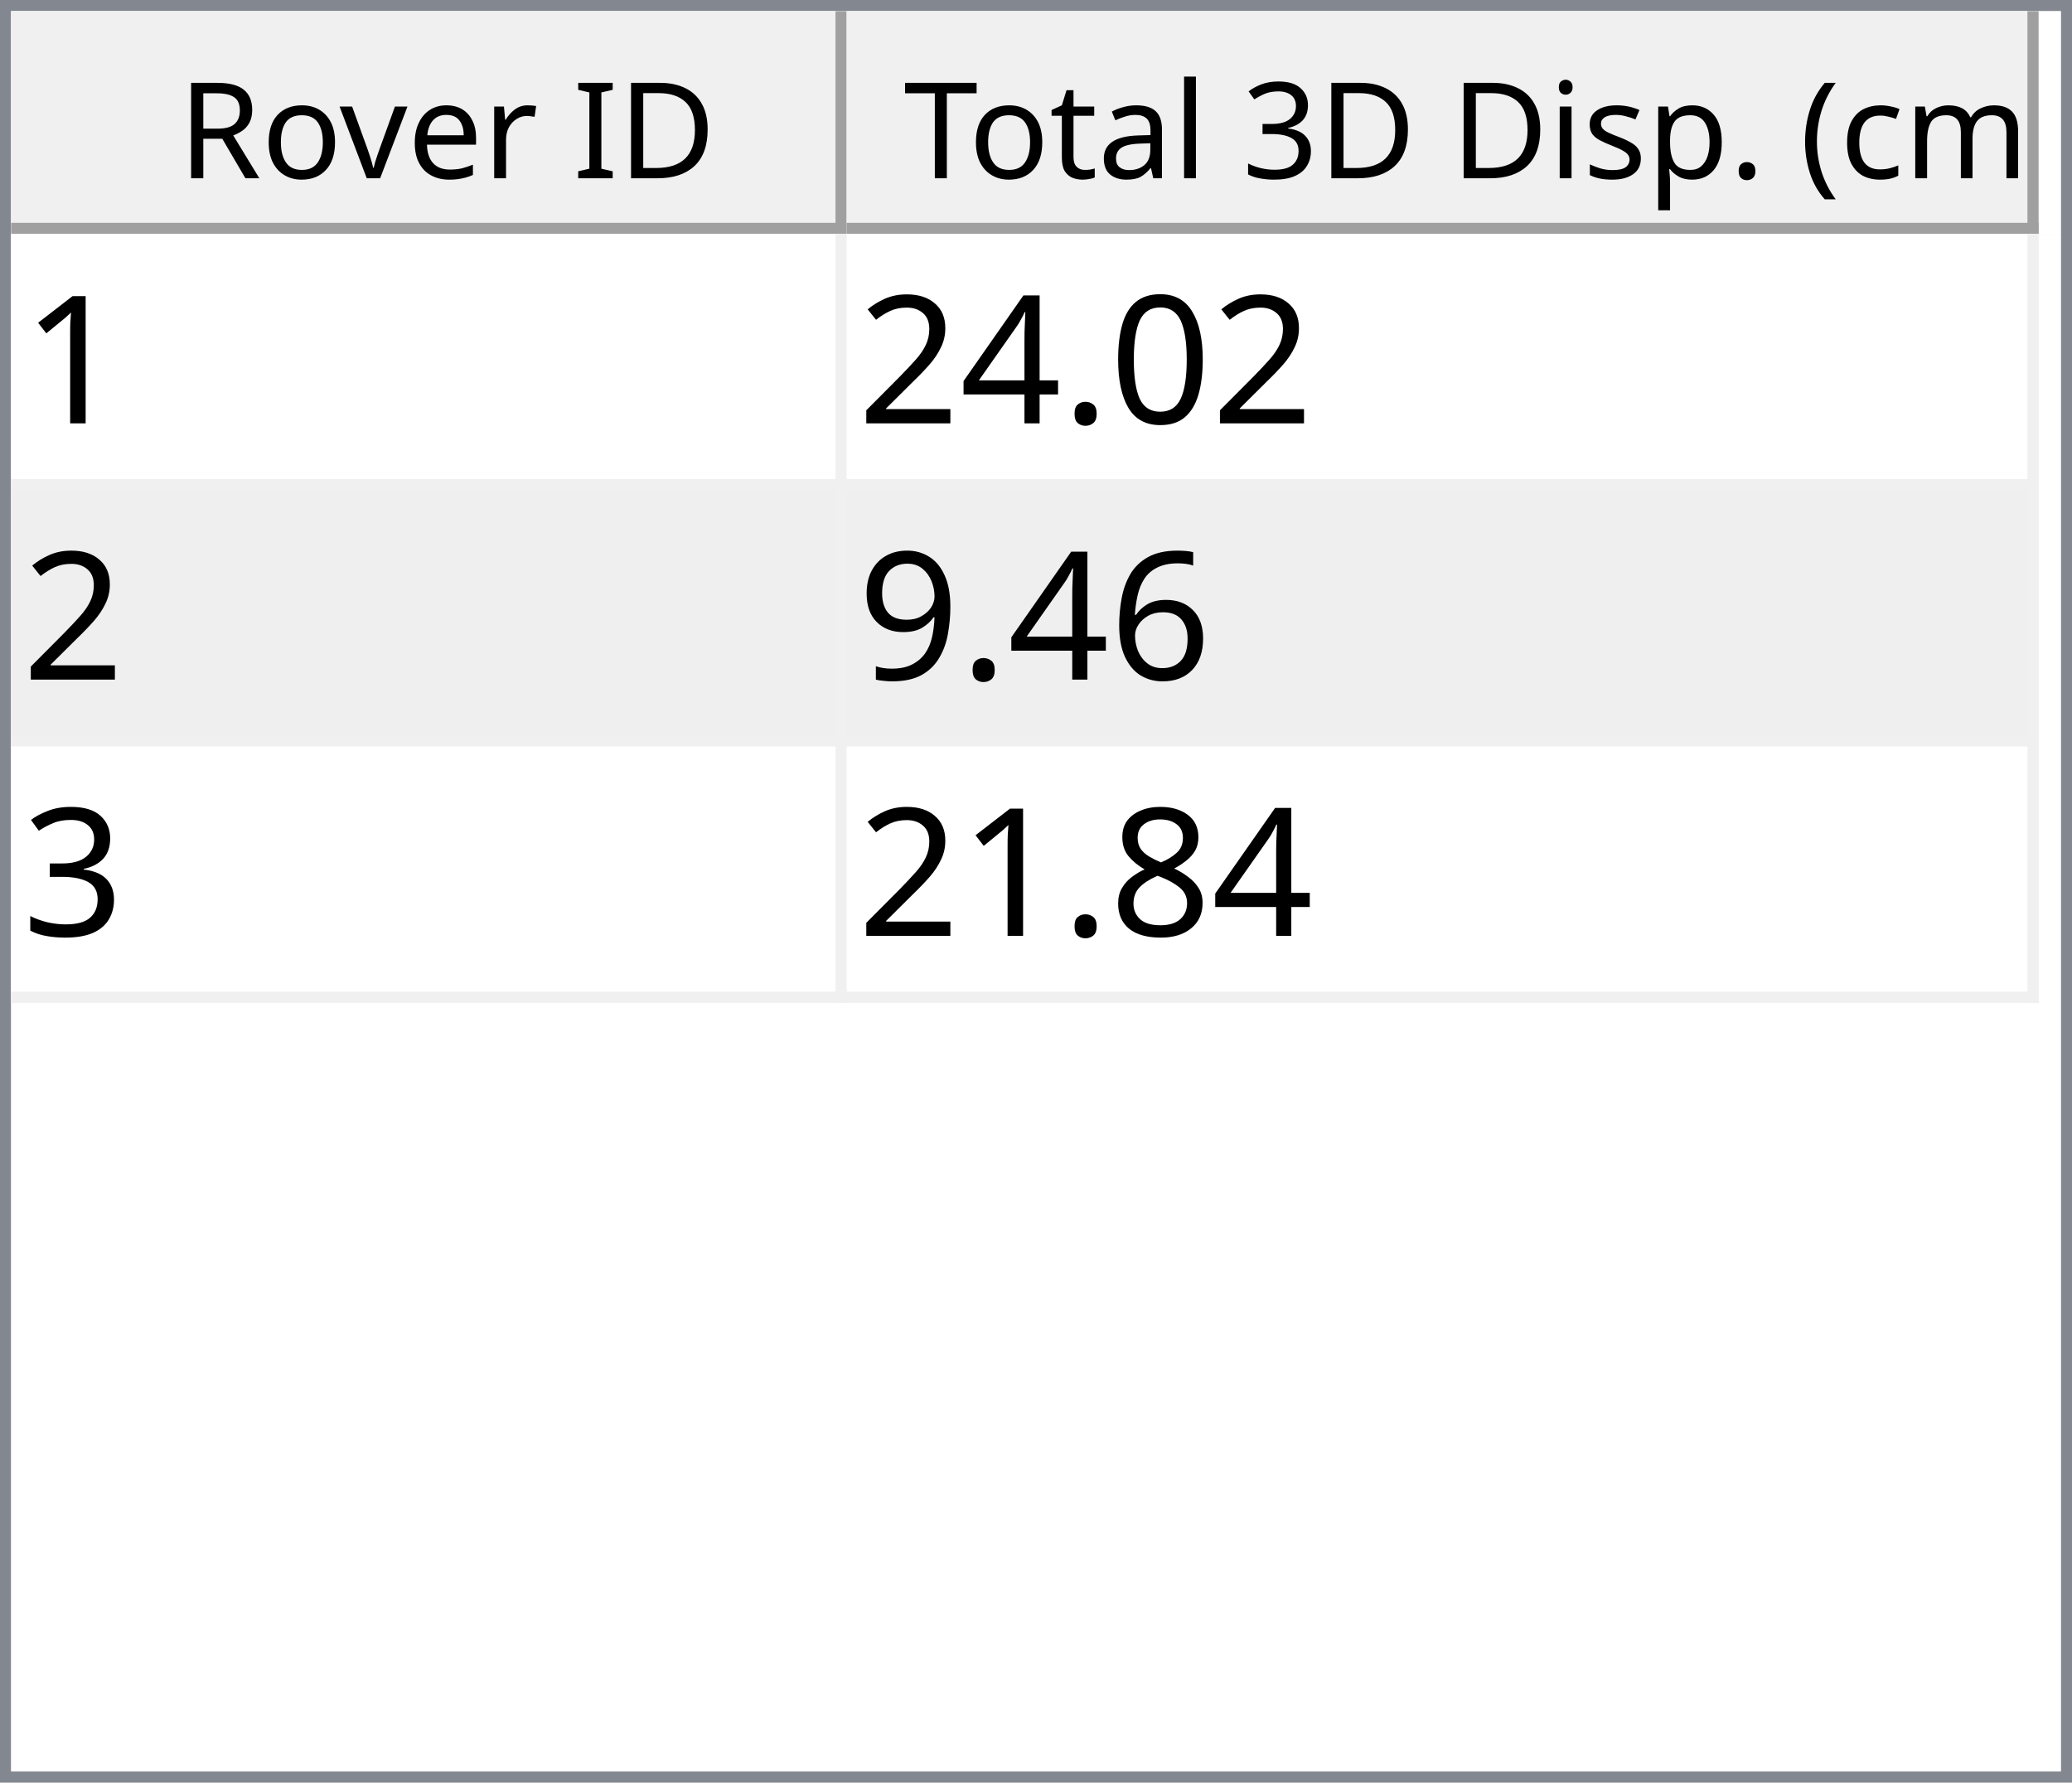
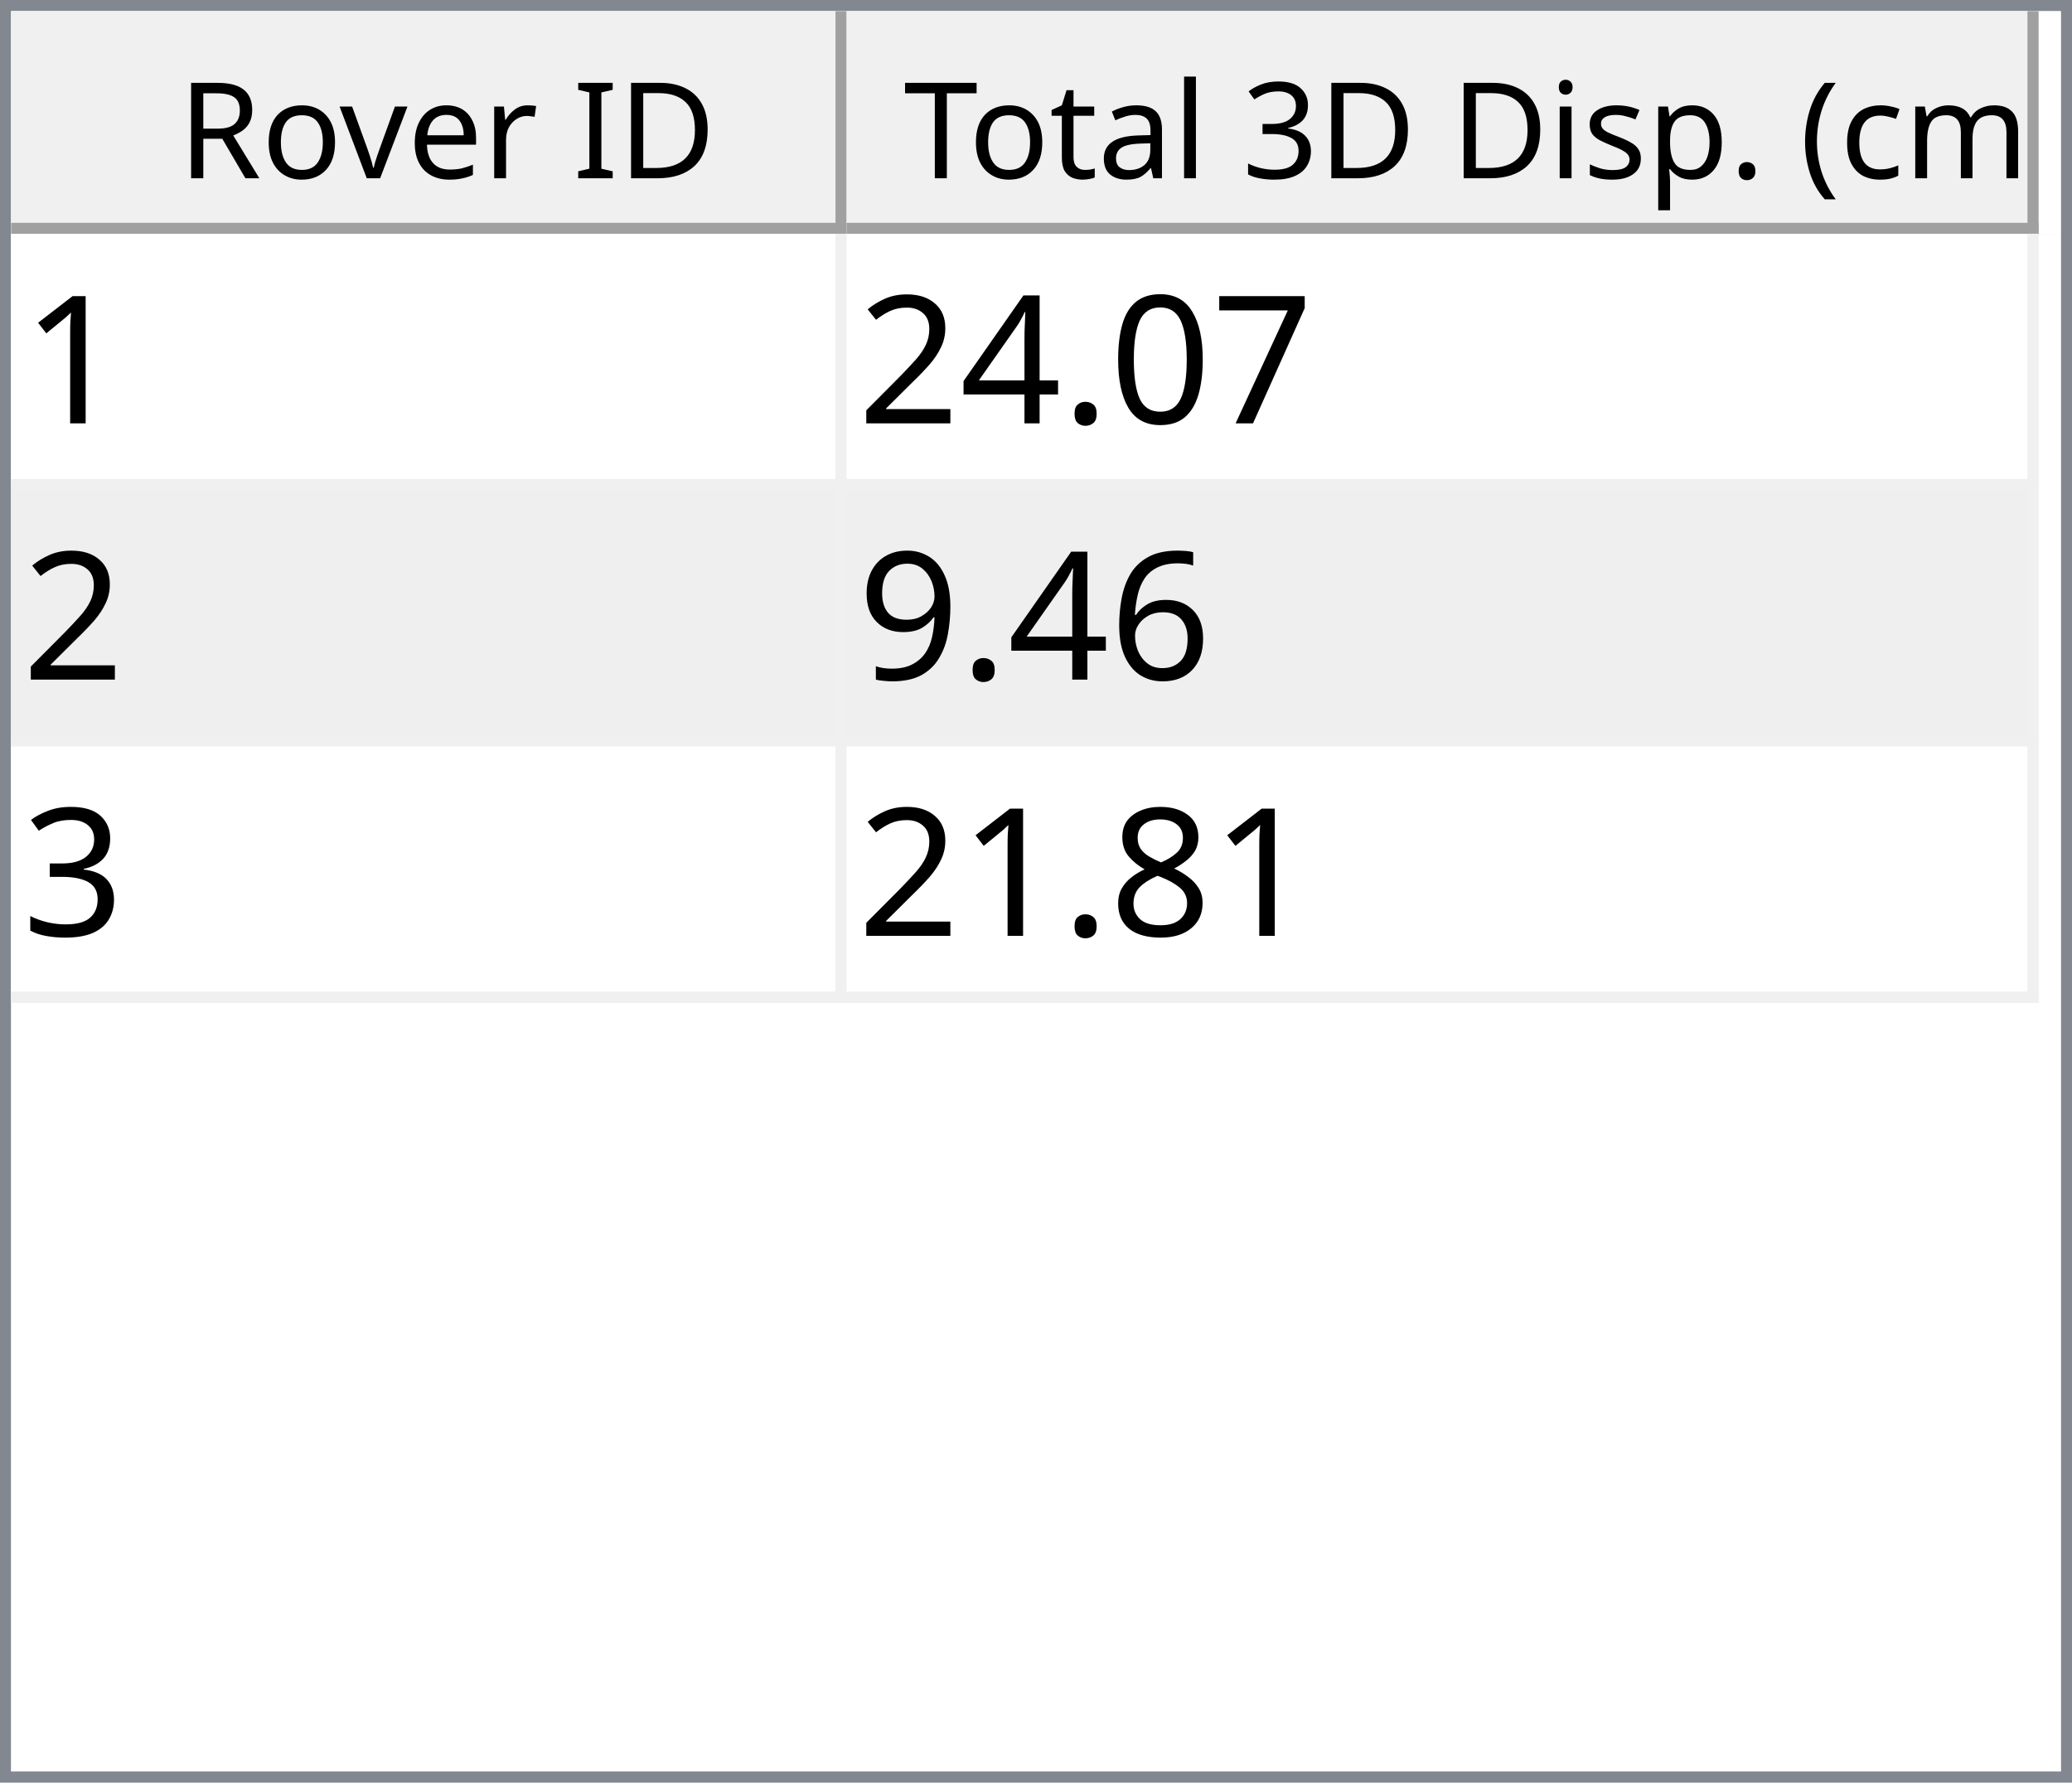
<svg xmlns="http://www.w3.org/2000/svg" style="fill-opacity:1; color-rendering:auto; color-interpolation:auto; text-rendering:auto; stroke:black; stroke-linecap:square; stroke-miterlimit:10; shape-rendering:auto; stroke-opacity:1; fill:black; stroke-dasharray:none; font-weight:normal; stroke-width:1; font-family:'Dialog'; font-style:normal; stroke-linejoin:miter; font-size:12px; stroke-dashoffset:0; image-rendering:auto;" width="186" height="160">
  <defs id="genericDefs" />
  <g>
    <defs id="defs1">
      <clipPath clipPathUnits="userSpaceOnUse" id="clipPath1">
        <path d="M0 0 L186 0 L186 160 L0 160 L0 0 Z" />
      </clipPath>
      <clipPath clipPathUnits="userSpaceOnUse" id="clipPath2">
        <path d="M0 0 L0 160 L186 160 L186 0 Z" />
      </clipPath>
      <clipPath clipPathUnits="userSpaceOnUse" id="clipPath3">
        <path d="M0 0 L0 20 L184 20 L184 0 Z" />
      </clipPath>
      <clipPath clipPathUnits="userSpaceOnUse" id="clipPath4">
        <path d="M0 0 L0 20 L75 20 L75 0 Z" />
      </clipPath>
      <clipPath clipPathUnits="userSpaceOnUse" id="clipPath5">
        <path d="M1 1 L1 19 L74 19 L74 1 Z" />
      </clipPath>
      <clipPath clipPathUnits="userSpaceOnUse" id="clipPath6">
        <path d="M0 0 L0 18 L73 18 L73 0 Z" />
      </clipPath>
      <clipPath clipPathUnits="userSpaceOnUse" id="clipPath7">
        <path d="M-0.5 -0.5 L-0.5 19.5 L74.5 19.5 L74.5 -0.5 Z" />
      </clipPath>
      <clipPath clipPathUnits="userSpaceOnUse" id="clipPath8">
        <path d="M0 0 L0 20 L107 20 L107 0 Z" />
      </clipPath>
      <clipPath clipPathUnits="userSpaceOnUse" id="clipPath9">
        <path d="M1 1 L1 19 L106 19 L106 1 Z" />
      </clipPath>
      <clipPath clipPathUnits="userSpaceOnUse" id="clipPath10">
        <path d="M0 0 L0 18 L105 18 L105 0 Z" />
      </clipPath>
      <clipPath clipPathUnits="userSpaceOnUse" id="clipPath11">
        <path d="M-0.5 -0.5 L-0.5 19.5 L106.5 19.5 L106.5 -0.5 Z" />
      </clipPath>
      <clipPath clipPathUnits="userSpaceOnUse" id="clipPath12">
        <path d="M0 0 L0 138 L184 138 L184 0 Z" />
      </clipPath>
      <clipPath clipPathUnits="userSpaceOnUse" id="clipPath13">
        <path d="M0 0 L0 69 L182 69 L182 0 Z" />
      </clipPath>
      <clipPath clipPathUnits="userSpaceOnUse" id="clipPath14">
        <path d="M-0.5 -0.5 L-0.5 68.5 L181.5 68.5 L181.5 -0.5 Z" />
      </clipPath>
      <clipPath clipPathUnits="userSpaceOnUse" id="clipPath15">
        <path d="M0 0 L0 22 L74 22 L74 0 Z" />
      </clipPath>
      <clipPath clipPathUnits="userSpaceOnUse" id="clipPath16">
        <path d="M0 0 L0 22 L106 22 L106 0 Z" />
      </clipPath>
      <font horiz-adv-x="64.551" id="font1">
        <font-face ascent="107.91" descent="25.098" units-per-em="100" style="font-style:normal; font-family:Segoe UI; font-weight:normal;" />
        <missing-glyph horiz-adv-x="64.551" d="M8.109 0 L8.109 68.266 L56.453 68.266 L56.453 0 L8.109 0 ZM15.328 7.234 L49.219 7.234 L49.219 61.031 L15.328 61.031 L15.328 7.234 Z" />
        <glyph unicode="D" horiz-adv-x="70.117" d="M9.188 0 L9.188 70.016 L28.516 70.016 Q65.531 70.016 65.531 35.891 Q65.531 19.672 55.25 9.836 Q44.969 0 27.734 0 L9.188 0 ZM17.391 62.594 L17.391 7.422 L27.828 7.422 Q41.609 7.422 49.273 14.797 Q56.938 22.172 56.938 35.688 Q56.938 62.594 28.328 62.594 L17.391 62.594 Z" />
        <glyph unicode="I" horiz-adv-x="26.611" d="M17.391 0 L9.188 0 L9.188 70.016 L17.391 70.016 L17.391 0 Z" />
        <glyph unicode=" " horiz-adv-x="27.393" d="" />
        <glyph unicode="r" horiz-adv-x="34.766" d="M34.188 41.891 Q32.078 43.5 28.125 43.5 Q23 43.5 19.555 38.672 Q16.109 33.844 16.109 25.484 L16.109 0 L8.109 0 L8.109 50 L16.109 50 L16.109 39.703 L16.312 39.703 Q18.016 44.969 21.531 47.922 Q25.047 50.875 29.391 50.875 Q32.516 50.875 34.188 50.203 L34.188 41.891 Z" />
        <glyph unicode="e" horiz-adv-x="52.295" d="M48.297 23 L12.984 23 Q13.188 14.656 17.484 10.109 Q21.781 5.562 29.297 5.562 Q37.75 5.562 44.828 11.141 L44.828 3.609 Q38.234 -1.172 27.391 -1.172 Q16.797 -1.172 10.742 5.641 Q4.688 12.453 4.688 24.812 Q4.688 36.469 11.305 43.82 Q17.922 51.172 27.734 51.172 Q37.547 51.172 42.922 44.828 Q48.297 38.484 48.297 27.203 L48.297 23 ZM40.094 29.781 Q40.047 36.719 36.75 40.578 Q33.453 44.438 27.594 44.438 Q21.922 44.438 17.969 40.383 Q14.016 36.328 13.094 29.781 L40.094 29.781 Z" />
        <glyph unicode="v" horiz-adv-x="47.9" d="M47.406 50 L27.484 0 L19.625 0 L0.688 50 L9.469 50 L22.172 13.672 Q23.578 9.672 23.922 6.688 L24.125 6.688 Q24.609 10.453 25.688 13.484 L38.969 50 L47.406 50 Z" />
        <glyph unicode="o" horiz-adv-x="58.594" d="M29 -1.172 Q17.922 -1.172 11.305 5.836 Q4.688 12.844 4.688 24.422 Q4.688 37.016 11.57 44.094 Q18.453 51.172 30.172 51.172 Q41.359 51.172 47.633 44.289 Q53.906 37.406 53.906 25.203 Q53.906 13.234 47.141 6.031 Q40.375 -1.172 29 -1.172 ZM29.594 44.438 Q21.875 44.438 17.383 39.188 Q12.891 33.938 12.891 24.703 Q12.891 15.828 17.43 10.695 Q21.969 5.562 29.594 5.562 Q37.359 5.562 41.531 10.594 Q45.703 15.625 45.703 24.906 Q45.703 34.281 41.531 39.359 Q37.359 44.438 29.594 44.438 Z" />
        <glyph unicode="R" horiz-adv-x="59.814" d="M59.375 0 L49.609 0 L37.891 19.625 Q36.281 22.359 34.766 24.289 Q33.25 26.219 31.664 27.438 Q30.078 28.656 28.25 29.219 Q26.422 29.781 24.125 29.781 L17.391 29.781 L17.391 0 L9.188 0 L9.188 70.016 L30.078 70.016 Q34.672 70.016 38.555 68.867 Q42.438 67.719 45.289 65.375 Q48.141 63.031 49.758 59.547 Q51.375 56.062 51.375 51.375 Q51.375 47.703 50.273 44.656 Q49.172 41.609 47.148 39.211 Q45.125 36.812 42.266 35.133 Q39.406 33.453 35.844 32.516 L35.844 32.328 Q37.594 31.547 38.891 30.547 Q40.188 29.547 41.359 28.18 Q42.531 26.812 43.68 25.078 Q44.828 23.344 46.234 21.047 L59.375 0 ZM17.391 62.594 L17.391 37.203 L28.516 37.203 Q31.594 37.203 34.203 38.133 Q36.812 39.062 38.719 40.797 Q40.625 42.531 41.703 45.047 Q42.781 47.562 42.781 50.688 Q42.781 56.297 39.141 59.445 Q35.5 62.594 28.609 62.594 L17.391 62.594 Z" />
        <glyph unicode=")" horiz-adv-x="30.176" d="M8.297 -15.922 L1.172 -15.922 Q16.406 2.344 16.406 26.812 Q16.406 51.469 1.078 70.016 L8.297 70.016 Q23.531 52.156 23.531 26.703 Q23.531 1.375 8.297 -15.922 Z" />
        <glyph unicode="m" horiz-adv-x="86.133" d="M79.109 0 L71.094 0 L71.094 28.719 Q71.094 37.016 68.531 40.727 Q65.969 44.438 59.906 44.438 Q54.781 44.438 51.195 39.75 Q47.609 35.062 47.609 28.516 L47.609 0 L39.594 0 L39.594 29.688 Q39.594 44.438 28.219 44.438 Q22.953 44.438 19.531 40.016 Q16.109 35.594 16.109 28.516 L16.109 0 L8.109 0 L8.109 50 L16.109 50 L16.109 42.094 L16.312 42.094 Q21.625 51.172 31.844 51.172 Q36.969 51.172 40.773 48.312 Q44.578 45.453 46 40.828 Q51.562 51.172 62.594 51.172 Q79.109 51.172 79.109 30.812 L79.109 0 Z" />
        <glyph unicode="c" horiz-adv-x="46.191" d="M42.188 2.297 Q36.422 -1.172 28.516 -1.172 Q17.828 -1.172 11.258 5.789 Q4.688 12.75 4.688 23.828 Q4.688 36.188 11.766 43.68 Q18.844 51.172 30.672 51.172 Q37.25 51.172 42.281 48.734 L42.281 40.531 Q36.719 44.438 30.375 44.438 Q22.703 44.438 17.797 38.945 Q12.891 33.453 12.891 24.516 Q12.891 15.719 17.508 10.641 Q22.125 5.562 29.891 5.562 Q36.422 5.562 42.188 9.906 L42.188 2.297 Z" />
        <glyph unicode="(" horiz-adv-x="30.176" d="M29.109 -15.922 L21.969 -15.922 Q6.844 1.375 6.844 26.703 Q6.844 52.156 21.969 70.016 L29.203 70.016 Q13.875 51.469 13.875 26.812 Q13.875 2.344 29.109 -15.922 Z" />
        <glyph unicode="." horiz-adv-x="21.68" d="M10.891 -1.078 Q8.641 -1.078 7.055 0.539 Q5.469 2.156 5.469 4.391 Q5.469 6.641 7.055 8.273 Q8.641 9.906 10.891 9.906 Q13.188 9.906 14.797 8.273 Q16.406 6.641 16.406 4.391 Q16.406 2.156 14.797 0.539 Q13.188 -1.078 10.891 -1.078 Z" />
        <glyph unicode="p" horiz-adv-x="58.789" d="M16.312 7.234 L16.109 7.234 L16.109 -23 L8.109 -23 L8.109 50 L16.109 50 L16.109 41.219 L16.312 41.219 Q22.219 51.172 33.594 51.172 Q43.266 51.172 48.688 44.461 Q54.109 37.75 54.109 26.469 Q54.109 13.922 48 6.375 Q41.891 -1.172 31.297 -1.172 Q21.578 -1.172 16.312 7.234 ZM16.109 27.391 L16.109 20.406 Q16.109 14.203 20.141 9.883 Q24.172 5.562 30.375 5.562 Q37.641 5.562 41.773 11.133 Q45.906 16.703 45.906 26.609 Q45.906 34.969 42.047 39.703 Q38.188 44.438 31.594 44.438 Q24.609 44.438 20.359 39.578 Q16.109 34.719 16.109 27.391 Z" />
        <glyph unicode="s" horiz-adv-x="42.432" d="M5.078 1.812 L5.078 10.406 Q11.625 5.562 19.484 5.562 Q30.031 5.562 30.031 12.594 Q30.031 14.594 29.125 15.992 Q28.219 17.391 26.68 18.461 Q25.141 19.531 23.07 20.383 Q21 21.234 18.609 22.172 Q15.281 23.484 12.766 24.828 Q10.25 26.172 8.57 27.859 Q6.891 29.547 6.031 31.695 Q5.172 33.844 5.172 36.719 Q5.172 40.234 6.789 42.945 Q8.406 45.656 11.086 47.484 Q13.766 49.312 17.211 50.242 Q20.656 51.172 24.312 51.172 Q30.812 51.172 35.938 48.922 L35.938 40.828 Q30.422 44.438 23.25 44.438 Q21 44.438 19.195 43.922 Q17.391 43.406 16.094 42.477 Q14.797 41.547 14.086 40.258 Q13.375 38.969 13.375 37.406 Q13.375 35.453 14.086 34.133 Q14.797 32.812 16.164 31.789 Q17.531 30.766 19.484 29.938 Q21.438 29.109 23.922 28.125 Q27.25 26.859 29.883 25.516 Q32.516 24.172 34.375 22.484 Q36.234 20.797 37.234 18.602 Q38.234 16.406 38.234 13.375 Q38.234 9.672 36.602 6.938 Q34.969 4.203 32.234 2.398 Q29.5 0.594 25.93 -0.289 Q22.359 -1.172 18.453 -1.172 Q10.75 -1.172 5.078 1.812 Z" />
        <glyph unicode="i" horiz-adv-x="24.219" d="M12.203 62.703 Q10.062 62.703 8.547 64.164 Q7.031 65.625 7.031 67.875 Q7.031 70.125 8.547 71.609 Q10.062 73.094 12.203 73.094 Q14.406 73.094 15.945 71.609 Q17.484 70.125 17.484 67.875 Q17.484 65.719 15.945 64.211 Q14.406 62.703 12.203 62.703 ZM16.109 0 L8.109 0 L8.109 50 L16.109 50 L16.109 0 Z" />
        <glyph unicode="3" horiz-adv-x="53.906" d="M46.531 19.828 Q46.531 15.094 44.75 11.211 Q42.969 7.328 39.719 4.57 Q36.469 1.812 31.93 0.297 Q27.391 -1.219 21.922 -1.219 Q11.922 -1.219 6 2.594 L6 11.188 Q13.094 5.609 22.219 5.609 Q25.875 5.609 28.828 6.539 Q31.781 7.469 33.906 9.227 Q36.031 10.984 37.18 13.477 Q38.328 15.969 38.328 19.094 Q38.328 32.812 18.797 32.812 L12.984 32.812 L12.984 39.594 L18.5 39.594 Q35.797 39.594 35.797 52.484 Q35.797 64.406 22.609 64.406 Q15.188 64.406 8.688 59.422 L8.688 67.188 Q15.375 71.188 24.609 71.188 Q29 71.188 32.57 69.969 Q36.141 68.75 38.68 66.555 Q41.219 64.359 42.609 61.281 Q44 58.203 44 54.5 Q44 40.672 30.031 36.719 L30.031 36.531 Q33.594 36.141 36.625 34.797 Q39.656 33.453 41.852 31.305 Q44.047 29.156 45.289 26.25 Q46.531 23.344 46.531 19.828 Z" />
        <glyph unicode="l" horiz-adv-x="24.219" d="M16.109 0 L8.109 0 L8.109 74.031 L16.109 74.031 L16.109 0 Z" />
        <glyph unicode="a" horiz-adv-x="50.879" d="M43.891 0 L35.891 0 L35.891 7.812 L35.688 7.812 Q30.469 -1.172 20.312 -1.172 Q12.844 -1.172 8.617 2.781 Q4.391 6.734 4.391 13.281 Q4.391 27.297 20.906 29.594 L35.891 31.688 Q35.891 44.438 25.594 44.438 Q16.547 44.438 9.281 38.281 L9.281 46.484 Q16.656 51.172 26.266 51.172 Q43.891 51.172 43.891 32.516 L43.891 0 ZM35.891 25.297 L23.828 23.641 Q18.266 22.859 15.43 20.875 Q12.594 18.891 12.594 13.875 Q12.594 10.203 15.211 7.883 Q17.828 5.562 22.172 5.562 Q28.125 5.562 32.008 9.742 Q35.891 13.922 35.891 20.312 L35.891 25.297 Z" />
        <glyph unicode="t" horiz-adv-x="33.887" d="M31.297 0.484 Q28.469 -1.078 23.828 -1.078 Q10.688 -1.078 10.688 13.578 L10.688 43.172 L2.094 43.172 L2.094 50 L10.688 50 L10.688 62.203 L18.703 64.797 L18.703 50 L31.297 50 L31.297 43.172 L18.703 43.172 L18.703 14.984 Q18.703 9.969 20.414 7.82 Q22.125 5.672 26.078 5.672 Q29.109 5.672 31.297 7.328 L31.297 0.484 Z" />
        <glyph unicode="T" horiz-adv-x="52.393" d="M50.594 62.594 L30.375 62.594 L30.375 0 L22.172 0 L22.172 62.594 L2 62.594 L2 70.016 L50.594 70.016 L50.594 62.594 Z" />
      </font>
      <font horiz-adv-x="75.0" id="font2">
        <font-face ascent="100.537" descent="21.973" units-per-em="100" style="font-style:normal; font-family:sans-serif; font-weight:normal;" />
        <missing-glyph horiz-adv-x="75.0" d="M12.5 0 L12.5 62.5 L62.5 62.5 L62.5 0 L12.5 0 ZM14.062 1.562 L60.938 1.562 L60.938 60.938 L14.062 60.938 L14.062 1.562 Z" />
        <glyph unicode="1" horiz-adv-x="55.615" d="M37.25 0 L28.469 0 L28.469 56 Q25.297 52.984 20.141 49.953 Q14.984 46.922 10.891 45.406 L10.891 53.906 Q18.266 57.375 23.781 62.305 Q29.297 67.234 31.594 71.875 L37.25 71.875 L37.25 0 Z" />
+         <glyph unicode="7" horiz-adv-x="55.615" d="M4.734 62.203 L4.734 70.656 L51.078 70.656 L51.078 63.812 Q44.234 56.547 37.523 44.484 Q30.812 32.422 27.156 19.672 Q24.516 10.688 23.781 0 L14.75 0 Q14.891 8.453 18.062 20.414 Q21.234 32.375 27.172 43.484 Q33.109 54.594 39.797 62.203 L4.734 62.203 Z" />
        <glyph unicode="0" horiz-adv-x="55.615" d="M4.156 35.297 Q4.156 48 6.766 55.742 Q9.375 63.484 14.523 67.68 Q19.672 71.875 27.484 71.875 Q33.25 71.875 37.594 69.555 Q41.938 67.234 44.773 62.867 Q47.609 58.5 49.219 52.227 Q50.828 45.953 50.828 35.297 Q50.828 22.703 48.242 14.969 Q45.656 7.234 40.508 3.008 Q35.359 -1.219 27.484 -1.219 Q17.141 -1.219 11.234 6.203 Q4.156 15.141 4.156 35.297 ZM13.188 35.297 Q13.188 17.672 17.312 11.836 Q21.438 6 27.484 6 Q33.547 6 37.672 11.859 Q41.797 17.719 41.797 35.297 Q41.797 52.984 37.672 58.789 Q33.547 64.594 27.391 64.594 Q21.344 64.594 17.719 59.469 Q13.188 52.938 13.188 35.297 Z" />
        <glyph unicode="." horiz-adv-x="27.783" d="M9.078 0 L9.078 10.016 L19.094 10.016 L19.094 0 L9.078 0 Z" />
        <glyph unicode="4" horiz-adv-x="55.615" d="M32.328 0 L32.328 17.141 L1.266 17.141 L1.266 25.203 L33.938 71.578 L41.109 71.578 L41.109 25.203 L50.781 25.203 L50.781 17.141 L41.109 17.141 L41.109 0 L32.328 0 ZM32.328 25.203 L32.328 57.469 L9.906 25.203 L32.328 25.203 Z" />
        <glyph unicode="2" horiz-adv-x="55.615" d="M50.344 8.453 L50.344 0 L3.031 0 Q2.938 3.172 4.047 6.109 Q5.859 10.938 9.836 15.625 Q13.812 20.312 21.344 26.469 Q33.016 36.031 37.117 41.625 Q41.219 47.219 41.219 52.203 Q41.219 57.422 37.477 61.008 Q33.734 64.594 27.734 64.594 Q21.391 64.594 17.578 60.789 Q13.766 56.984 13.719 50.25 L4.688 51.172 Q5.609 61.281 11.664 66.578 Q17.719 71.875 27.938 71.875 Q38.234 71.875 44.242 66.164 Q50.25 60.453 50.25 52 Q50.25 47.703 48.492 43.555 Q46.734 39.406 42.656 34.812 Q38.578 30.219 29.109 22.219 Q21.188 15.578 18.945 13.211 Q16.703 10.844 15.234 8.453 L50.344 8.453 Z" />
        <glyph unicode="6" horiz-adv-x="55.615" d="M49.75 54.047 L41.016 53.375 Q39.844 58.547 37.703 60.891 Q34.125 64.656 28.906 64.656 Q24.703 64.656 21.531 62.312 Q17.391 59.281 14.992 53.469 Q12.594 47.656 12.5 36.922 Q15.672 41.75 20.266 44.094 Q24.859 46.438 29.891 46.438 Q38.672 46.438 44.852 39.969 Q51.031 33.5 51.031 23.25 Q51.031 16.5 48.125 10.719 Q45.219 4.938 40.141 1.859 Q35.062 -1.219 28.609 -1.219 Q17.625 -1.219 10.695 6.859 Q3.766 14.938 3.766 33.5 Q3.766 54.25 11.422 63.672 Q18.109 71.875 29.438 71.875 Q37.891 71.875 43.289 67.141 Q48.688 62.406 49.75 54.047 ZM13.875 23.188 Q13.875 18.656 15.797 14.508 Q17.719 10.359 21.188 8.18 Q24.656 6 28.469 6 Q34.031 6 38.039 10.492 Q42.047 14.984 42.047 22.703 Q42.047 30.125 38.086 34.398 Q34.125 38.672 28.125 38.672 Q22.172 38.672 18.023 34.398 Q13.875 30.125 13.875 23.188 Z" />
        <glyph unicode="9" horiz-adv-x="55.615" d="M5.469 16.547 L13.922 17.328 Q14.984 11.375 18.016 8.688 Q21.047 6 25.781 6 Q29.828 6 32.883 7.859 Q35.938 9.719 37.891 12.82 Q39.844 15.922 41.164 21.195 Q42.484 26.469 42.484 31.938 Q42.484 32.516 42.438 33.688 Q39.797 29.5 35.234 26.883 Q30.672 24.266 25.344 24.266 Q16.453 24.266 10.305 30.711 Q4.156 37.156 4.156 47.703 Q4.156 58.594 10.578 65.234 Q17 71.875 26.656 71.875 Q33.641 71.875 39.43 68.117 Q45.219 64.359 48.219 57.398 Q51.219 50.438 51.219 37.25 Q51.219 23.531 48.242 15.406 Q45.266 7.281 39.383 3.031 Q33.5 -1.219 25.594 -1.219 Q17.188 -1.219 11.867 3.445 Q6.547 8.109 5.469 16.547 ZM41.453 48.141 Q41.453 55.719 37.43 60.156 Q33.406 64.594 27.734 64.594 Q21.875 64.594 17.531 59.812 Q13.188 55.031 13.188 47.406 Q13.188 40.578 17.312 36.305 Q21.438 32.031 27.484 32.031 Q33.594 32.031 37.523 36.305 Q41.453 40.578 41.453 48.141 Z" />
        <glyph unicode="3" horiz-adv-x="55.615" d="M4.203 18.891 L12.984 20.062 Q14.5 12.594 18.141 9.297 Q21.781 6 27 6 Q33.203 6 37.477 10.297 Q41.75 14.594 41.75 20.953 Q41.75 27 37.797 30.93 Q33.844 34.859 27.734 34.859 Q25.25 34.859 21.531 33.891 L22.516 41.609 Q23.391 41.5 23.922 41.5 Q29.547 41.5 34.039 44.43 Q38.531 47.359 38.531 53.469 Q38.531 58.297 35.258 61.477 Q31.984 64.656 26.812 64.656 Q21.688 64.656 18.266 61.43 Q14.844 58.203 13.875 51.766 L5.078 53.328 Q6.688 62.156 12.398 67.016 Q18.109 71.875 26.609 71.875 Q32.469 71.875 37.398 69.359 Q42.328 66.844 44.945 62.5 Q47.562 58.156 47.562 53.266 Q47.562 48.641 45.07 44.828 Q42.578 41.016 37.703 38.766 Q44.047 37.312 47.562 32.695 Q51.078 28.078 51.078 21.141 Q51.078 11.766 44.242 5.25 Q37.406 -1.266 26.953 -1.266 Q17.531 -1.266 11.305 4.352 Q5.078 9.969 4.203 18.891 Z" />
        <glyph unicode="8" horiz-adv-x="55.615" d="M17.672 38.812 Q12.203 40.828 9.57 44.539 Q6.938 48.25 6.938 53.422 Q6.938 61.234 12.555 66.555 Q18.172 71.875 27.484 71.875 Q36.859 71.875 42.578 66.43 Q48.297 60.984 48.297 53.172 Q48.297 48.188 45.68 44.508 Q43.062 40.828 37.75 38.812 Q44.344 36.672 47.781 31.883 Q51.219 27.094 51.219 20.453 Q51.219 11.281 44.727 5.031 Q38.234 -1.219 27.641 -1.219 Q17.047 -1.219 10.547 5.055 Q4.047 11.328 4.047 20.703 Q4.047 27.688 7.594 32.398 Q11.141 37.109 17.672 38.812 ZM15.922 53.719 Q15.922 48.641 19.195 45.414 Q22.469 42.188 27.688 42.188 Q32.766 42.188 36.016 45.383 Q39.266 48.578 39.266 53.219 Q39.266 58.062 35.914 61.359 Q32.562 64.656 27.594 64.656 Q22.562 64.656 19.242 61.43 Q15.922 58.203 15.922 53.719 ZM13.094 20.656 Q13.094 16.891 14.875 13.375 Q16.656 9.859 20.172 7.93 Q23.688 6 27.734 6 Q34.031 6 38.133 10.055 Q42.234 14.109 42.234 20.359 Q42.234 26.703 38.016 30.859 Q33.797 35.016 27.438 35.016 Q21.234 35.016 17.164 30.914 Q13.094 26.812 13.094 20.656 Z" />
      </font>
    </defs>
    <g style="fill:white; stroke:white;">
      <rect x="0" y="0" width="186" style="clip-path:url(#clipPath1); stroke:none;" height="160" />
    </g>
    <g style="fill:white; text-rendering:optimizeSpeed; color-rendering:optimizeSpeed; image-rendering:optimizeSpeed; shape-rendering:crispEdges; stroke:white; color-interpolation:sRGB;">
      <rect x="0" width="186" height="160" y="0" style="stroke:none;" />
      <path style="stroke:none;" d="M0 160 L186 160 L186 0 L0 0 Z" />
    </g>
    <g style="fill:rgb(240,240,240); font-family:'Segoe UI'; stroke:rgb(240,240,240);">
      <rect x="0" y="0" width="186" style="clip-path:url(#clipPath2); stroke:none;" height="160" />
    </g>
    <g style="fill:rgb(130,135,144); font-family:'Segoe UI'; stroke:rgb(130,135,144);">
      <path d="M0 0 L186 0 L186 160 L0 160 L0 0 ZM1 1 L185 1 L185 159 L1 159 L1 1 Z" style="fill-rule:evenodd; clip-path:url(#clipPath2); stroke:none;" />
    </g>
    <g style="fill:white; font-family:'Segoe UI'; stroke:white;" transform="translate(1,1)">
      <rect x="0" y="0" width="184" style="clip-path:url(#clipPath3); stroke:none;" height="20" />
    </g>
    <g style="fill:rgb(240,240,240); font-family:'Segoe UI'; stroke:rgb(240,240,240);" transform="translate(1,1)">
      <rect x="0" y="0" width="75" style="clip-path:url(#clipPath4); stroke:none;" height="20" />
    </g>
    <g style="font-family:'Segoe UI';" transform="translate(2,2)">
      <text x="14" xml:space="preserve" y="14" style="clip-path:url(#clipPath6); stroke:none;">Rover ID</text>
    </g>
    <g style="fill:rgb(160,160,160); font-family:'Segoe UI'; stroke:rgb(160,160,160); stroke-linejoin:bevel;" transform="translate(1.5,1.5)">
      <line x1="74" x2="74" y1="0" style="fill:none; clip-path:url(#clipPath7);" y2="19" />
    </g>
    <g style="fill:rgb(160,160,160); font-family:'Segoe UI'; stroke:rgb(160,160,160); stroke-linejoin:bevel;" transform="matrix(1,0,0,1,1,1) translate(0.5,0.5)">
      <line x1="0" x2="74" y1="19" style="fill:none; clip-path:url(#clipPath7);" y2="19" />
    </g>
    <g style="fill:rgb(240,240,240); font-family:'Segoe UI'; stroke:rgb(240,240,240);" transform="translate(76,1)">
      <rect x="0" y="0" width="107" style="clip-path:url(#clipPath8); stroke:none;" height="20" />
    </g>
    <g style="font-family:'Segoe UI';" transform="translate(77,2)">
      <text x="1" xml:space="preserve" y="14" style="clip-path:url(#clipPath10); stroke:none;"> Total 3D Disp. (cm)</text>
    </g>
    <g style="fill:rgb(160,160,160); font-family:'Segoe UI'; stroke:rgb(160,160,160); stroke-linejoin:bevel;" transform="translate(76.5,1.5)">
      <line x1="106" x2="106" y1="0" style="fill:none; clip-path:url(#clipPath11);" y2="19" />
    </g>
    <g style="fill:rgb(160,160,160); font-family:'Segoe UI'; stroke:rgb(160,160,160); stroke-linejoin:bevel;" transform="matrix(1,0,0,1,76,1) translate(0.5,0.5)">
      <line x1="0" x2="106" y1="19" style="fill:none; clip-path:url(#clipPath11);" y2="19" />
    </g>
    <g style="fill:white; font-family:'Segoe UI'; stroke:white;" transform="translate(1,21)">
      <rect x="0" y="0" width="184" style="clip-path:url(#clipPath12); stroke:none;" height="138" />
    </g>
    <g style="fill:rgb(240,240,240); font-size:16px; font-family:sans-serif; stroke:rgb(240,240,240);" transform="translate(1,21)">
      <rect x="0" y="0" width="182" style="clip-path:url(#clipPath13); stroke:none;" height="69" />
      <line transform="translate(0.5,0.5)" x1="0" x2="181" y1="22" style="clip-path:url(#clipPath14); fill:none; stroke-linejoin:bevel;" y2="22" />
    </g>
    <g transform="matrix(1,0,0,1,1,21) translate(0.5,0.5)" style="fill:rgb(240,240,240); font-size:16px; font-family:sans-serif; stroke:rgb(240,240,240); stroke-linejoin:bevel;">
      <line x1="0" x2="181" y1="45" style="fill:none; clip-path:url(#clipPath14);" y2="45" />
    </g>
    <g transform="matrix(1,0,0,1,1,21) translate(0.5,0.5)" style="fill:rgb(240,240,240); font-size:16px; font-family:sans-serif; stroke:rgb(240,240,240); stroke-linejoin:bevel;">
      <line x1="0" x2="181" y1="68" style="fill:none; clip-path:url(#clipPath14);" y2="68" />
    </g>
    <g transform="matrix(1,0,0,1,1,21) translate(0.5,0.5)" style="fill:rgb(240,240,240); font-size:16px; font-family:sans-serif; stroke:rgb(240,240,240); stroke-linejoin:bevel;">
      <line x1="74" x2="74" y1="0" style="fill:none; clip-path:url(#clipPath14);" y2="68" />
    </g>
    <g transform="matrix(1,0,0,1,1,21) translate(0.5,0.5)" style="fill:rgb(240,240,240); font-size:16px; font-family:sans-serif; stroke:rgb(240,240,240); stroke-linejoin:bevel;">
      <line x1="181" x2="181" y1="0" style="fill:none; clip-path:url(#clipPath14);" y2="68" />
    </g>
    <g style="fill:white; font-size:16px; font-family:sans-serif; stroke:white;" transform="matrix(1,0,0,1,1,21)">
      <rect x="0" y="0" width="74" style="clip-path:url(#clipPath15); stroke:none;" height="22" />
      <text x="1" y="17" style="fill:black; clip-path:url(#clipPath15); stroke:none;" xml:space="preserve">1</text>
    </g>
    <g style="fill:white; font-size:16px; font-family:sans-serif; stroke:white;" transform="matrix(1,0,0,1,1,21) translate(75,0)">
      <rect x="0" y="0" width="106" style="clip-path:url(#clipPath16); stroke:none;" height="22" />
-       <text x="1" y="17" style="fill:black; clip-path:url(#clipPath16); stroke:none;" xml:space="preserve">24.02</text>
+       <text x="1" y="17" style="fill:black; clip-path:url(#clipPath16); stroke:none;" xml:space="preserve">24.07</text>
    </g>
    <g style="fill:rgb(239,239,239); font-size:16px; font-family:sans-serif; stroke:rgb(239,239,239);" transform="matrix(1,0,0,1,1,21) translate(0,23)">
      <rect x="0" y="0" width="74" style="clip-path:url(#clipPath15); stroke:none;" height="22" />
      <text x="1" y="17" style="fill:black; clip-path:url(#clipPath15); stroke:none;" xml:space="preserve">2</text>
    </g>
    <g style="fill:rgb(239,239,239); font-size:16px; font-family:sans-serif; stroke:rgb(239,239,239);" transform="matrix(1,0,0,1,1,21) translate(75,23)">
      <rect x="0" y="0" width="106" style="clip-path:url(#clipPath16); stroke:none;" height="22" />
      <text x="1" y="17" style="fill:black; clip-path:url(#clipPath16); stroke:none;" xml:space="preserve">9.46</text>
    </g>
    <g style="fill:white; font-size:16px; font-family:sans-serif; stroke:white;" transform="matrix(1,0,0,1,1,21) translate(0,46)">
      <rect x="0" y="0" width="74" style="clip-path:url(#clipPath15); stroke:none;" height="22" />
      <text x="1" y="17" style="fill:black; clip-path:url(#clipPath15); stroke:none;" xml:space="preserve">3</text>
    </g>
    <g style="fill:white; font-size:16px; font-family:sans-serif; stroke:white;" transform="matrix(1,0,0,1,1,21) translate(75,46)">
      <rect x="0" y="0" width="106" style="clip-path:url(#clipPath16); stroke:none;" height="22" />
-       <text x="1" y="17" style="fill:black; clip-path:url(#clipPath16); stroke:none;" xml:space="preserve">21.84</text>
+       <text x="1" y="17" style="fill:black; clip-path:url(#clipPath16); stroke:none;" xml:space="preserve">21.81</text>
    </g>
  </g>
</svg>
